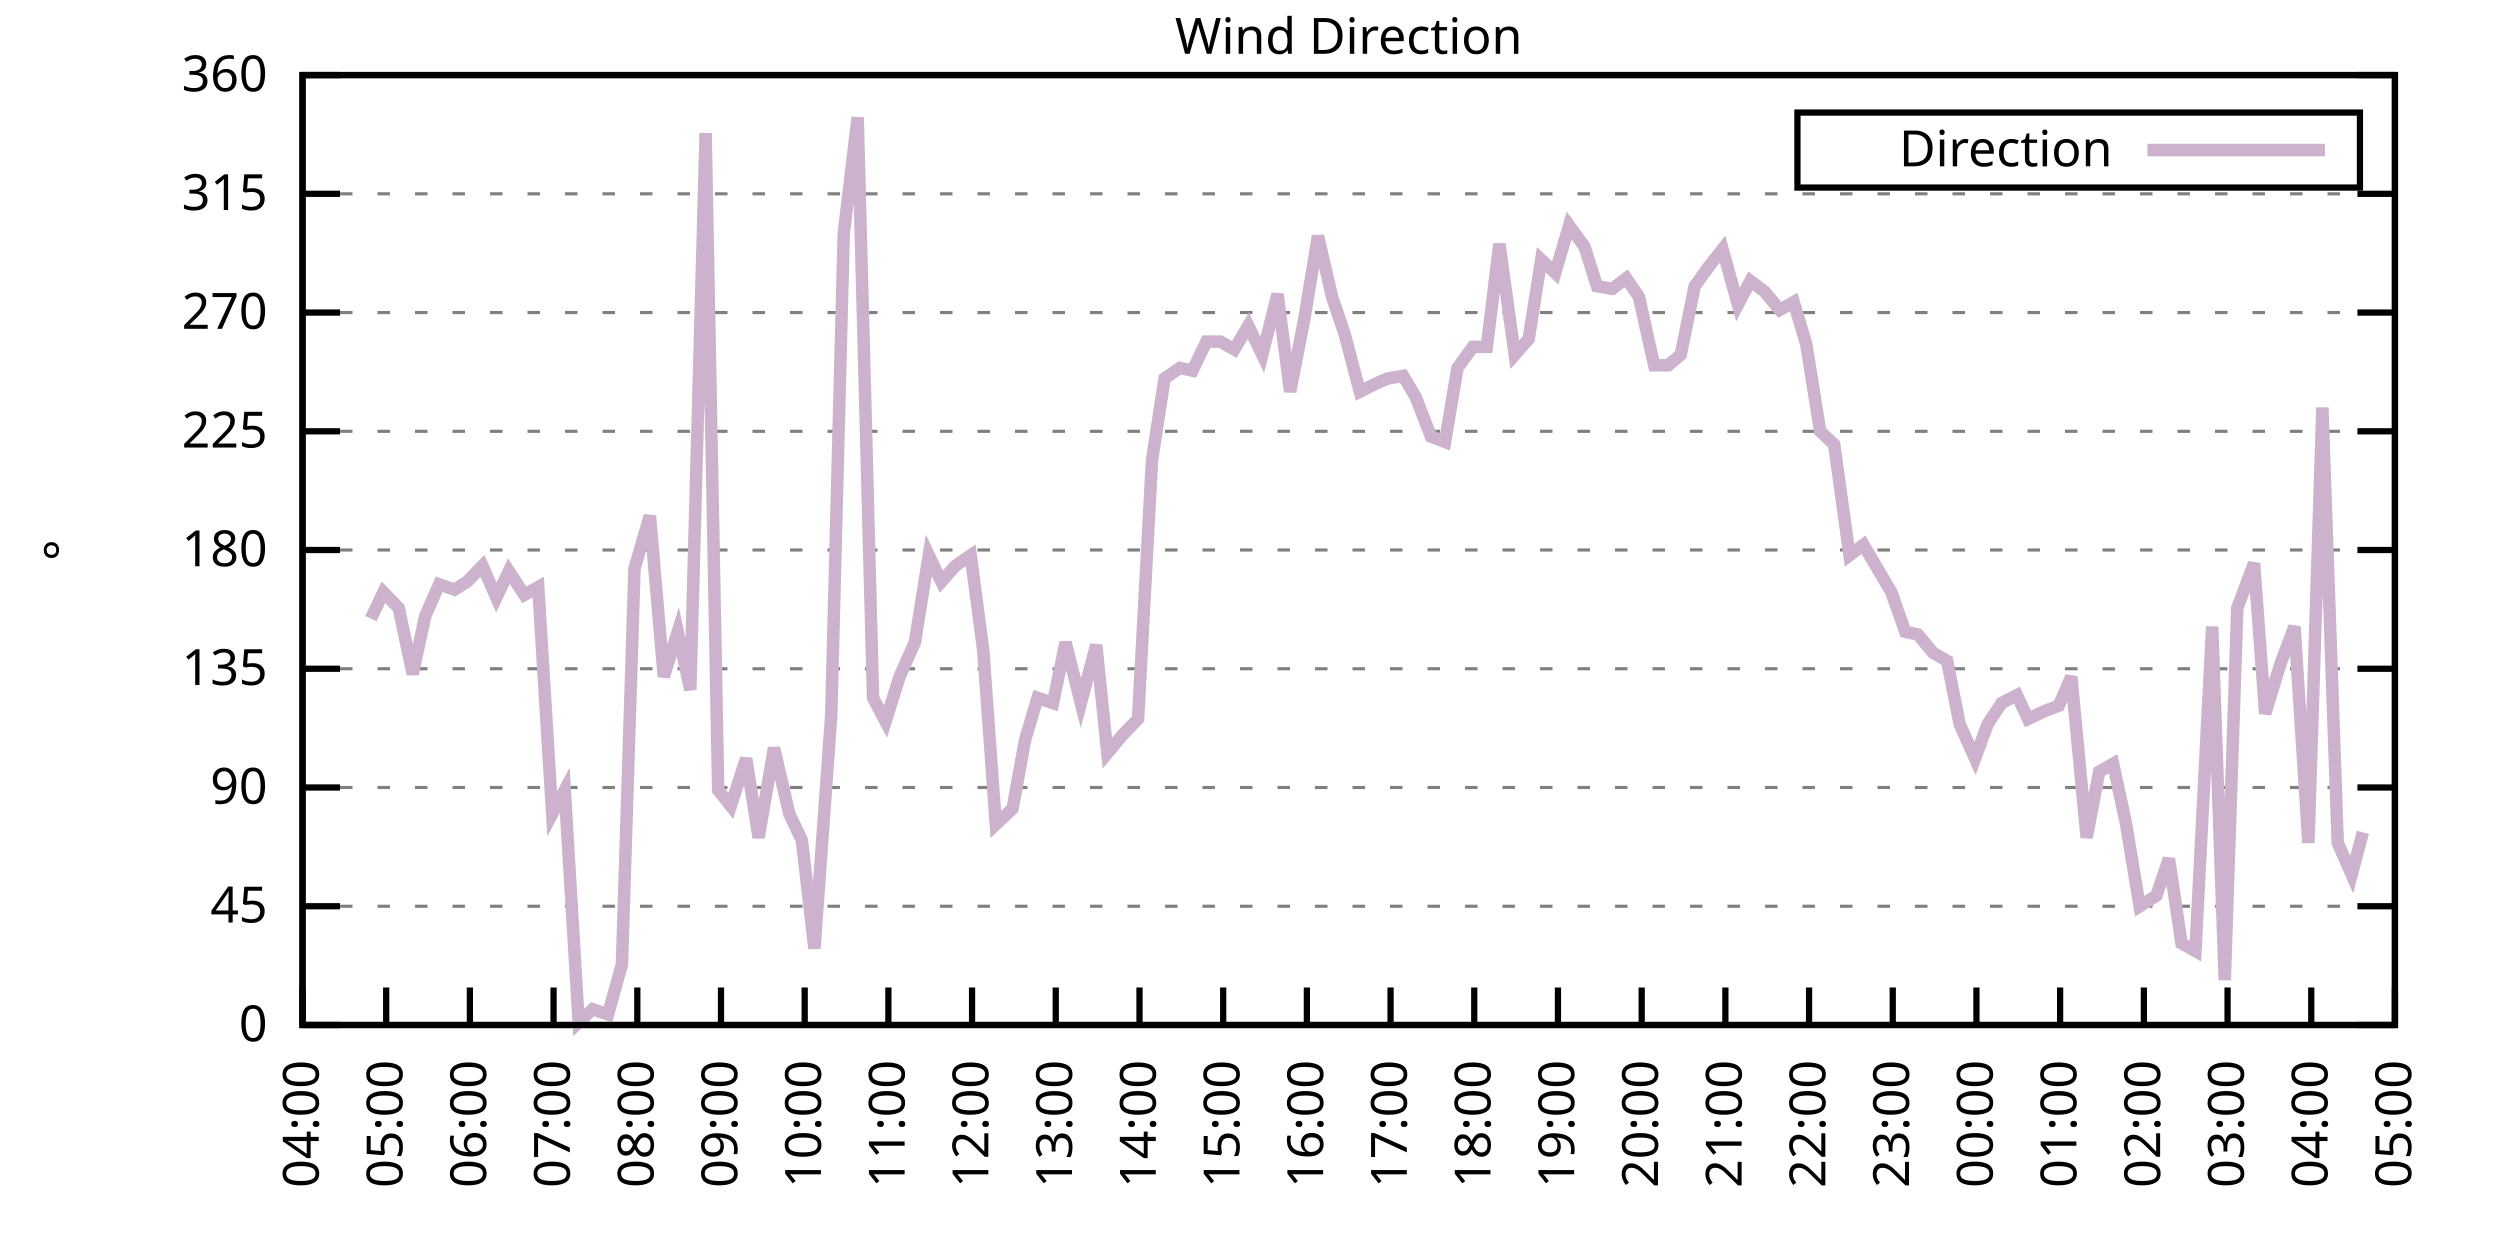
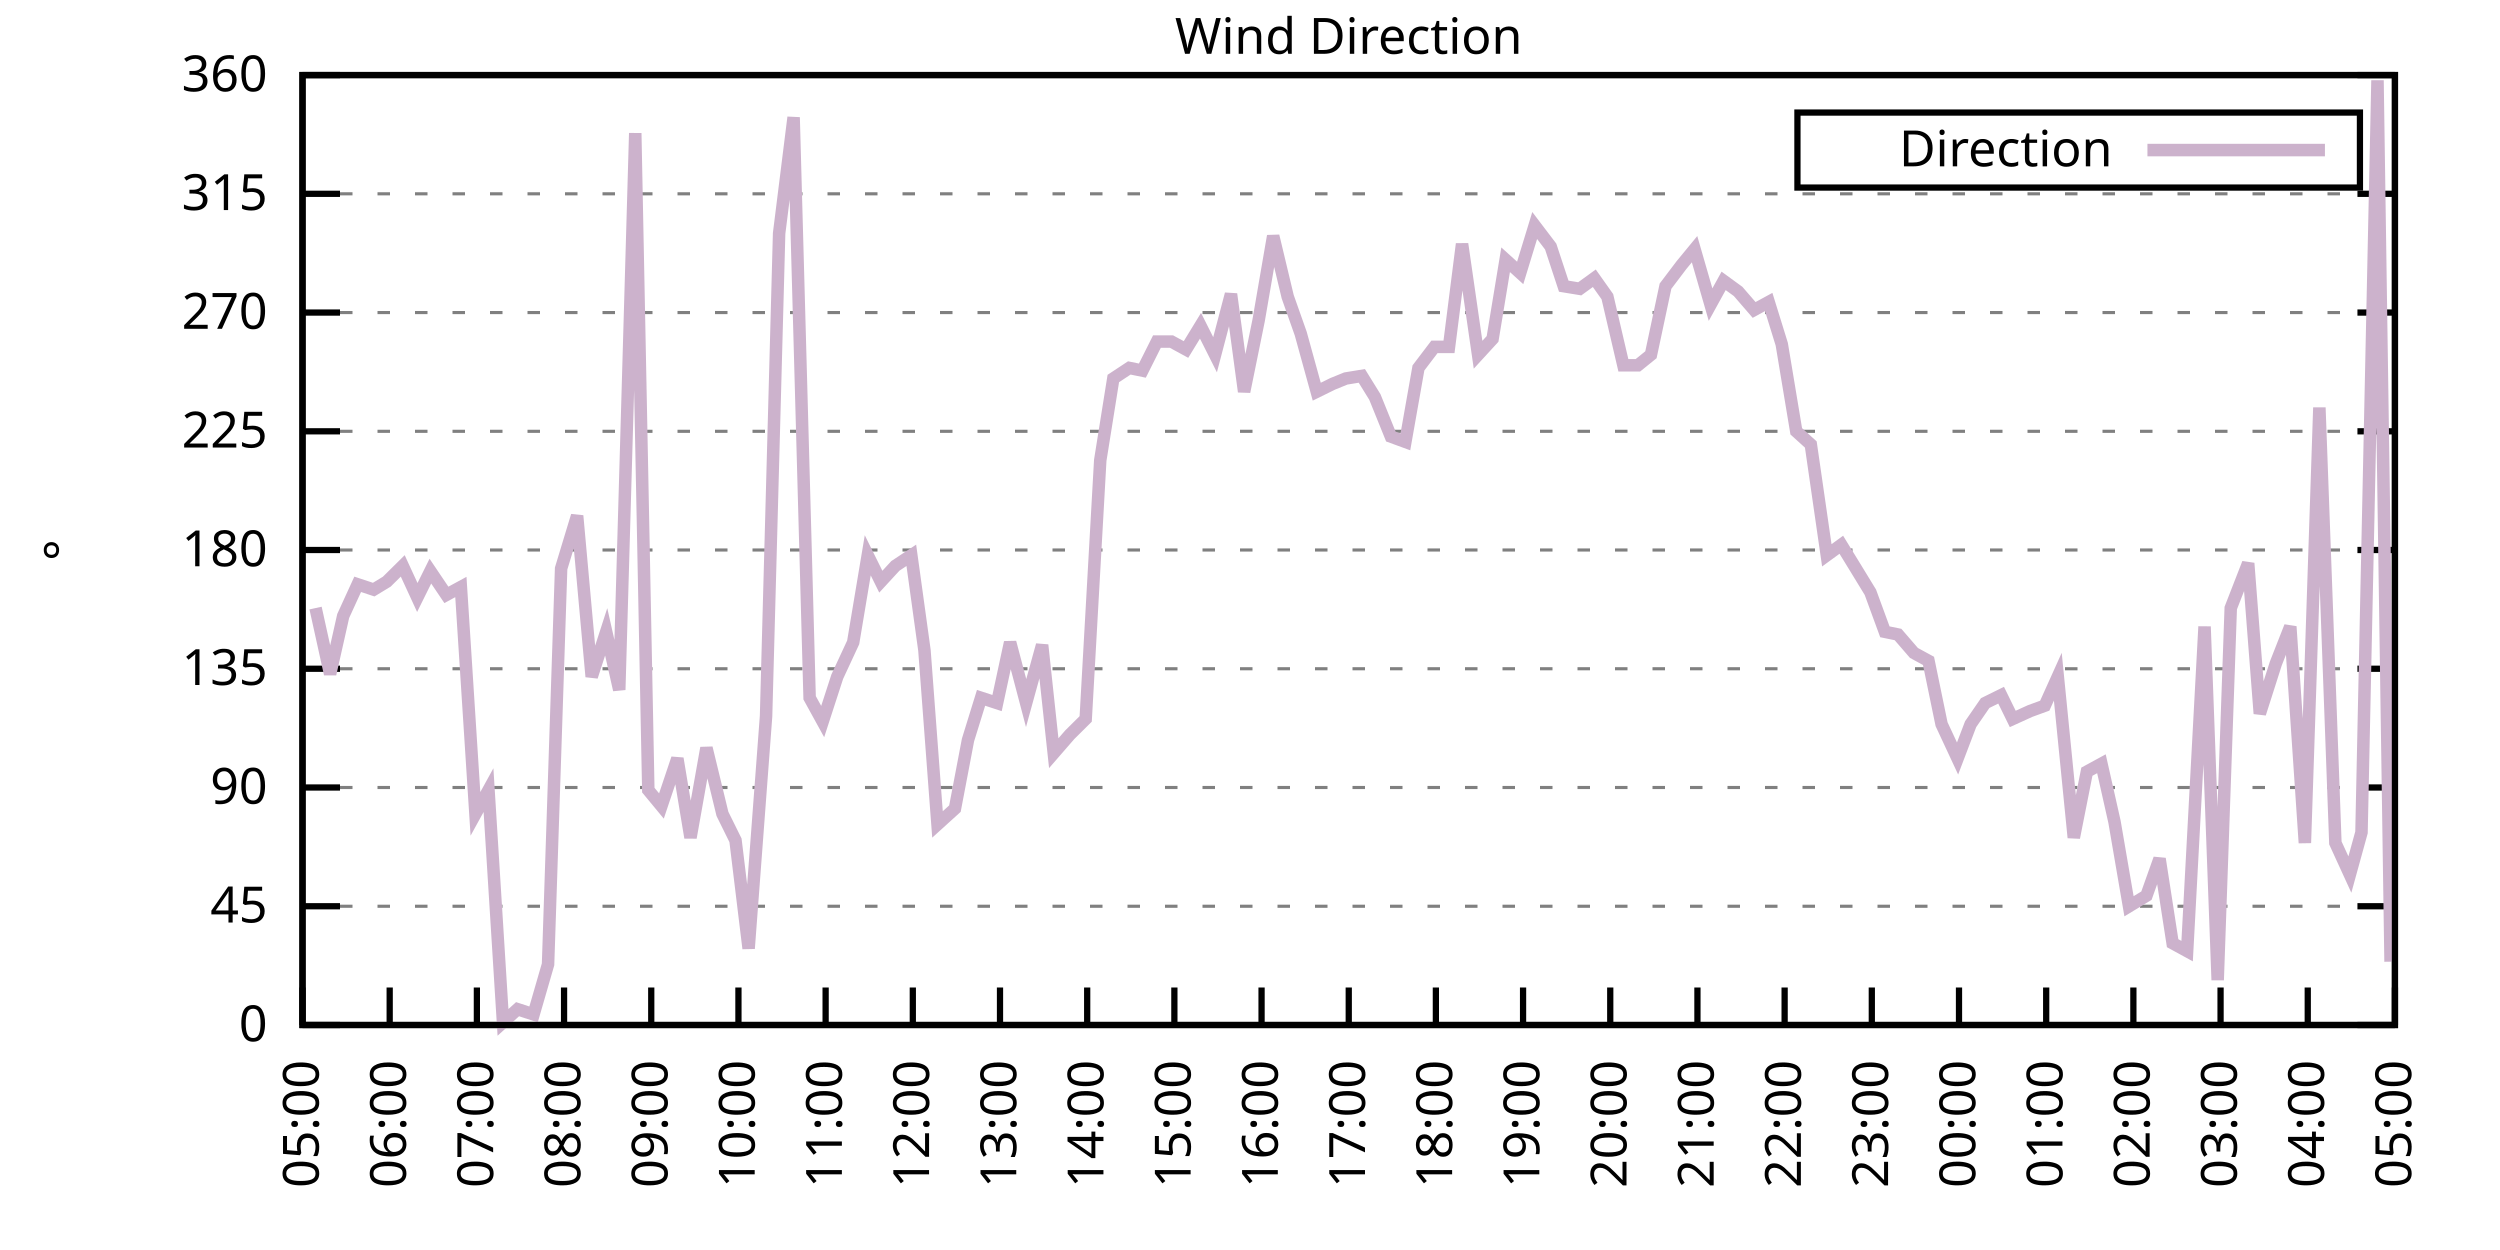
<svg xmlns="http://www.w3.org/2000/svg" xmlns:xlink="http://www.w3.org/1999/xlink" width="400" height="200" viewBox="0 0 400 200">
  <g id="gnuplot_canvas">
    <rect x="0" y="0" width="400" height="200" fill="none" />
    <defs>
      <circle id="gpDot" r="0.5" stroke-width="0.5" stroke="currentColor" />
      <path id="gpPt0" stroke-width="0.333" stroke="currentColor" d="M-1,0 h2 M0,-1 v2" />
      <path id="gpPt1" stroke-width="0.333" stroke="currentColor" d="M-1,-1 L1,1 M1,-1 L-1,1" />
      <path id="gpPt2" stroke-width="0.333" stroke="currentColor" d="M-1,0 L1,0 M0,-1 L0,1 M-1,-1 L1,1 M-1,1 L1,-1" />
      <rect id="gpPt3" stroke-width="0.333" stroke="currentColor" x="-1" y="-1" width="2" height="2" />
      <rect id="gpPt4" stroke-width="0.333" stroke="currentColor" fill="currentColor" x="-1" y="-1" width="2" height="2" />
      <circle id="gpPt5" stroke-width="0.333" stroke="currentColor" cx="0" cy="0" r="1" />
      <use xlink:href="#gpPt5" id="gpPt6" fill="currentColor" stroke="none" />
      <path id="gpPt7" stroke-width="0.333" stroke="currentColor" d="M0,-1.33 L-1.33,0.67 L1.33,0.67 z" />
      <use xlink:href="#gpPt7" id="gpPt8" fill="currentColor" stroke="none" />
      <use xlink:href="#gpPt7" id="gpPt9" stroke="currentColor" transform="rotate(180)" />
      <use xlink:href="#gpPt9" id="gpPt10" fill="currentColor" stroke="none" />
      <use xlink:href="#gpPt3" id="gpPt11" stroke="currentColor" transform="rotate(45)" />
      <use xlink:href="#gpPt11" id="gpPt12" fill="currentColor" stroke="none" />
      <path id="gpPt13" stroke-width="0.333" stroke="currentColor" d="M0,1.330 L1.265,0.411 L0.782,-1.067 L-0.782,-1.076 L-1.265,0.411 z" />
      <use xlink:href="#gpPt13" id="gpPt14" fill="currentColor" stroke="none" />
      <filter id="textbox" filterUnits="objectBoundingBox" x="0" y="0" height="1" width="1">
        <feFlood flood-color="white" flood-opacity="1" result="bgnd" />
        <feComposite in="SourceGraphic" in2="bgnd" operator="atop" />
      </filter>
      <filter id="greybox" filterUnits="objectBoundingBox" x="0" y="0" height="1" width="1">
        <feFlood flood-color="lightgrey" flood-opacity="1" result="grey" />
        <feComposite in="SourceGraphic" in2="grey" operator="atop" />
      </filter>
    </defs>
    <g fill="none" color="white" stroke="currentColor" stroke-width="1.00" stroke-linecap="butt" stroke-linejoin="miter">
</g>
    <g fill="none" color="black" stroke="currentColor" stroke-width="1.00" stroke-linecap="butt" stroke-linejoin="miter">
      <g stroke="none" shape-rendering="crispEdges">
        <polygon fill="rgb(255, 255, 255)" points="48.40,164.00 383.18,164.00 383.18,12.02 48.40,12.02 " />
      </g>
    </g>
    <g fill="none" color="black" stroke="currentColor" stroke-width="1.00" stroke-linecap="butt" stroke-linejoin="miter">
</g>
    <g fill="none" color="black" stroke="black" stroke-width="0.50" stroke-linecap="butt" stroke-linejoin="miter">
</g>
    <g fill="none" color="gray" stroke="currentColor" stroke-width="0.50" stroke-linecap="butt" stroke-linejoin="miter">
      <path stroke="gray" stroke-dasharray="2,4" class="gridline" d="M48.40,164.00 L383.19,164.00  " />
    </g>
    <g fill="none" color="gray" stroke="gray" stroke-width="1.00" stroke-linecap="butt" stroke-linejoin="miter">
</g>
    <g fill="none" color="black" stroke="currentColor" stroke-width="1.00" stroke-linecap="butt" stroke-linejoin="miter">
      <path stroke="black" d="M48.40,164.00 L54.40,164.00 M383.19,164.00 L377.19,164.00  " />
      <g transform="translate(42.80,166.60)" stroke="none" fill="black" font-family="Sans" font-size="8.00" text-anchor="end">
        <text>
          <tspan font-family="Sans"> 0</tspan>
        </text>
      </g>
    </g>
    <g fill="none" color="black" stroke="currentColor" stroke-width="1.00" stroke-linecap="butt" stroke-linejoin="miter">
</g>
    <g fill="none" color="black" stroke="black" stroke-width="0.50" stroke-linecap="butt" stroke-linejoin="miter">
</g>
    <g fill="none" color="gray" stroke="currentColor" stroke-width="0.50" stroke-linecap="butt" stroke-linejoin="miter">
      <path stroke="gray" stroke-dasharray="2,4" class="gridline" d="M48.40,145.00 L383.19,145.00  " />
    </g>
    <g fill="none" color="gray" stroke="gray" stroke-width="1.00" stroke-linecap="butt" stroke-linejoin="miter">
</g>
    <g fill="none" color="black" stroke="currentColor" stroke-width="1.00" stroke-linecap="butt" stroke-linejoin="miter">
      <path stroke="black" d="M48.40,145.00 L54.40,145.00 M383.19,145.00 L377.19,145.00  " />
      <g transform="translate(42.80,147.60)" stroke="none" fill="black" font-family="Sans" font-size="8.00" text-anchor="end">
        <text>
          <tspan font-family="Sans"> 45</tspan>
        </text>
      </g>
    </g>
    <g fill="none" color="black" stroke="currentColor" stroke-width="1.00" stroke-linecap="butt" stroke-linejoin="miter">
</g>
    <g fill="none" color="black" stroke="black" stroke-width="0.50" stroke-linecap="butt" stroke-linejoin="miter">
</g>
    <g fill="none" color="gray" stroke="currentColor" stroke-width="0.50" stroke-linecap="butt" stroke-linejoin="miter">
      <path stroke="gray" stroke-dasharray="2,4" class="gridline" d="M48.40,126.00 L383.19,126.00  " />
    </g>
    <g fill="none" color="gray" stroke="gray" stroke-width="1.00" stroke-linecap="butt" stroke-linejoin="miter">
</g>
    <g fill="none" color="black" stroke="currentColor" stroke-width="1.00" stroke-linecap="butt" stroke-linejoin="miter">
      <path stroke="black" d="M48.40,126.00 L54.40,126.00 M383.19,126.00 L377.19,126.00  " />
      <g transform="translate(42.80,128.60)" stroke="none" fill="black" font-family="Sans" font-size="8.00" text-anchor="end">
        <text>
          <tspan font-family="Sans"> 90</tspan>
        </text>
      </g>
    </g>
    <g fill="none" color="black" stroke="currentColor" stroke-width="1.00" stroke-linecap="butt" stroke-linejoin="miter">
</g>
    <g fill="none" color="black" stroke="black" stroke-width="0.50" stroke-linecap="butt" stroke-linejoin="miter">
</g>
    <g fill="none" color="gray" stroke="currentColor" stroke-width="0.50" stroke-linecap="butt" stroke-linejoin="miter">
      <path stroke="gray" stroke-dasharray="2,4" class="gridline" d="M48.40,107.00 L383.19,107.00  " />
    </g>
    <g fill="none" color="gray" stroke="gray" stroke-width="1.00" stroke-linecap="butt" stroke-linejoin="miter">
</g>
    <g fill="none" color="black" stroke="currentColor" stroke-width="1.00" stroke-linecap="butt" stroke-linejoin="miter">
      <path stroke="black" d="M48.40,107.00 L54.40,107.00 M383.19,107.00 L377.19,107.00  " />
      <g transform="translate(42.80,109.60)" stroke="none" fill="black" font-family="Sans" font-size="8.00" text-anchor="end">
        <text>
          <tspan font-family="Sans"> 135</tspan>
        </text>
      </g>
    </g>
    <g fill="none" color="black" stroke="currentColor" stroke-width="1.00" stroke-linecap="butt" stroke-linejoin="miter">
</g>
    <g fill="none" color="black" stroke="black" stroke-width="0.50" stroke-linecap="butt" stroke-linejoin="miter">
</g>
    <g fill="none" color="gray" stroke="currentColor" stroke-width="0.50" stroke-linecap="butt" stroke-linejoin="miter">
      <path stroke="gray" stroke-dasharray="2,4" class="gridline" d="M48.40,88.00 L383.19,88.00  " />
    </g>
    <g fill="none" color="gray" stroke="gray" stroke-width="1.00" stroke-linecap="butt" stroke-linejoin="miter">
</g>
    <g fill="none" color="black" stroke="currentColor" stroke-width="1.00" stroke-linecap="butt" stroke-linejoin="miter">
      <path stroke="black" d="M48.40,88.00 L54.40,88.00 M383.19,88.00 L377.19,88.00  " />
      <g transform="translate(42.80,90.60)" stroke="none" fill="black" font-family="Sans" font-size="8.00" text-anchor="end">
        <text>
          <tspan font-family="Sans"> 180</tspan>
        </text>
      </g>
    </g>
    <g fill="none" color="black" stroke="currentColor" stroke-width="1.00" stroke-linecap="butt" stroke-linejoin="miter">
</g>
    <g fill="none" color="black" stroke="black" stroke-width="0.50" stroke-linecap="butt" stroke-linejoin="miter">
</g>
    <g fill="none" color="gray" stroke="currentColor" stroke-width="0.50" stroke-linecap="butt" stroke-linejoin="miter">
      <path stroke="gray" stroke-dasharray="2,4" class="gridline" d="M48.40,69.01 L383.19,69.01  " />
    </g>
    <g fill="none" color="gray" stroke="gray" stroke-width="1.00" stroke-linecap="butt" stroke-linejoin="miter">
</g>
    <g fill="none" color="black" stroke="currentColor" stroke-width="1.00" stroke-linecap="butt" stroke-linejoin="miter">
      <path stroke="black" d="M48.40,69.01 L54.40,69.01 M383.19,69.01 L377.19,69.01  " />
      <g transform="translate(42.80,71.61)" stroke="none" fill="black" font-family="Sans" font-size="8.00" text-anchor="end">
        <text>
          <tspan font-family="Sans"> 225</tspan>
        </text>
      </g>
    </g>
    <g fill="none" color="black" stroke="currentColor" stroke-width="1.00" stroke-linecap="butt" stroke-linejoin="miter">
</g>
    <g fill="none" color="black" stroke="black" stroke-width="0.50" stroke-linecap="butt" stroke-linejoin="miter">
</g>
    <g fill="none" color="gray" stroke="currentColor" stroke-width="0.50" stroke-linecap="butt" stroke-linejoin="miter">
      <path stroke="gray" stroke-dasharray="2,4" class="gridline" d="M48.40,50.01 L383.19,50.01  " />
    </g>
    <g fill="none" color="gray" stroke="gray" stroke-width="1.00" stroke-linecap="butt" stroke-linejoin="miter">
</g>
    <g fill="none" color="black" stroke="currentColor" stroke-width="1.00" stroke-linecap="butt" stroke-linejoin="miter">
      <path stroke="black" d="M48.40,50.01 L54.40,50.01 M383.19,50.01 L377.19,50.01  " />
      <g transform="translate(42.80,52.61)" stroke="none" fill="black" font-family="Sans" font-size="8.00" text-anchor="end">
        <text>
          <tspan font-family="Sans"> 270</tspan>
        </text>
      </g>
    </g>
    <g fill="none" color="black" stroke="currentColor" stroke-width="1.00" stroke-linecap="butt" stroke-linejoin="miter">
</g>
    <g fill="none" color="black" stroke="black" stroke-width="0.50" stroke-linecap="butt" stroke-linejoin="miter">
</g>
    <g fill="none" color="gray" stroke="currentColor" stroke-width="0.50" stroke-linecap="butt" stroke-linejoin="miter">
      <path stroke="gray" stroke-dasharray="2,4" class="gridline" d="M48.40,31.01 L383.19,31.01  " />
    </g>
    <g fill="none" color="gray" stroke="gray" stroke-width="1.00" stroke-linecap="butt" stroke-linejoin="miter">
</g>
    <g fill="none" color="black" stroke="currentColor" stroke-width="1.00" stroke-linecap="butt" stroke-linejoin="miter">
      <path stroke="black" d="M48.40,31.01 L54.40,31.01 M383.19,31.01 L377.19,31.01  " />
      <g transform="translate(42.80,33.61)" stroke="none" fill="black" font-family="Sans" font-size="8.00" text-anchor="end">
        <text>
          <tspan font-family="Sans"> 315</tspan>
        </text>
      </g>
    </g>
    <g fill="none" color="black" stroke="currentColor" stroke-width="1.00" stroke-linecap="butt" stroke-linejoin="miter">
</g>
    <g fill="none" color="black" stroke="black" stroke-width="0.50" stroke-linecap="butt" stroke-linejoin="miter">
</g>
    <g fill="none" color="gray" stroke="currentColor" stroke-width="0.50" stroke-linecap="butt" stroke-linejoin="miter">
      <path stroke="gray" stroke-dasharray="2,4" class="gridline" d="M48.40,12.01 L383.19,12.01  " />
    </g>
    <g fill="none" color="gray" stroke="gray" stroke-width="1.00" stroke-linecap="butt" stroke-linejoin="miter">
</g>
    <g fill="none" color="black" stroke="currentColor" stroke-width="1.00" stroke-linecap="butt" stroke-linejoin="miter">
      <path stroke="black" d="M48.40,12.01 L54.40,12.01 M383.19,12.01 L377.19,12.01  " />
      <g transform="translate(42.80,14.61)" stroke="none" fill="black" font-family="Sans" font-size="8.00" text-anchor="end">
        <text>
          <tspan font-family="Sans"> 360</tspan>
        </text>
      </g>
    </g>
    <g fill="none" color="black" stroke="currentColor" stroke-width="1.00" stroke-linecap="butt" stroke-linejoin="miter">
      <path stroke="black" d="M48.40,164.00 L48.40,158.00  " />
      <g transform="translate(51.00,169.60) rotate(270.00)" stroke="none" fill="black" font-family="Sans" font-size="8.00" text-anchor="end">
        <text>
-           <tspan font-family="Sans">04:00</tspan>
-         </text>
-       </g>
-     </g>
-     <g fill="none" color="black" stroke="currentColor" stroke-width="1.00" stroke-linecap="butt" stroke-linejoin="miter">
-       <path stroke="black" d="M61.79,164.00 L61.79,158.00  " />
-       <g transform="translate(64.39,169.60) rotate(270.00)" stroke="none" fill="black" font-family="Sans" font-size="8.00" text-anchor="end">
-         <text>
          <tspan font-family="Sans">05:00</tspan>
        </text>
      </g>
    </g>
    <g fill="none" color="black" stroke="currentColor" stroke-width="1.00" stroke-linecap="butt" stroke-linejoin="miter">
-       <path stroke="black" d="M75.18,164.00 L75.18,158.00  " />
-       <g transform="translate(77.78,169.60) rotate(270.00)" stroke="none" fill="black" font-family="Sans" font-size="8.00" text-anchor="end">
+       <path stroke="black" d="M62.35,164.00 L62.35,158.00  " />
+       <g transform="translate(64.95,169.60) rotate(270.00)" stroke="none" fill="black" font-family="Sans" font-size="8.00" text-anchor="end">
        <text>
          <tspan font-family="Sans">06:00</tspan>
        </text>
      </g>
    </g>
    <g fill="none" color="black" stroke="currentColor" stroke-width="1.00" stroke-linecap="butt" stroke-linejoin="miter">
-       <path stroke="black" d="M88.57,164.00 L88.57,158.00  " />
-       <g transform="translate(91.17,169.60) rotate(270.00)" stroke="none" fill="black" font-family="Sans" font-size="8.00" text-anchor="end">
+       <path stroke="black" d="M76.30,164.00 L76.30,158.00  " />
+       <g transform="translate(78.90,169.60) rotate(270.00)" stroke="none" fill="black" font-family="Sans" font-size="8.00" text-anchor="end">
        <text>
          <tspan font-family="Sans">07:00</tspan>
        </text>
      </g>
    </g>
    <g fill="none" color="black" stroke="currentColor" stroke-width="1.00" stroke-linecap="butt" stroke-linejoin="miter">
-       <path stroke="black" d="M101.97,164.00 L101.97,158.00  " />
-       <g transform="translate(104.57,169.60) rotate(270.00)" stroke="none" fill="black" font-family="Sans" font-size="8.00" text-anchor="end">
+       <path stroke="black" d="M90.25,164.00 L90.25,158.00  " />
+       <g transform="translate(92.85,169.60) rotate(270.00)" stroke="none" fill="black" font-family="Sans" font-size="8.00" text-anchor="end">
        <text>
          <tspan font-family="Sans">08:00</tspan>
        </text>
      </g>
    </g>
    <g fill="none" color="black" stroke="currentColor" stroke-width="1.00" stroke-linecap="butt" stroke-linejoin="miter">
-       <path stroke="black" d="M115.36,164.00 L115.36,158.00  " />
-       <g transform="translate(117.96,169.60) rotate(270.00)" stroke="none" fill="black" font-family="Sans" font-size="8.00" text-anchor="end">
+       <path stroke="black" d="M104.20,164.00 L104.20,158.00  " />
+       <g transform="translate(106.80,169.60) rotate(270.00)" stroke="none" fill="black" font-family="Sans" font-size="8.00" text-anchor="end">
        <text>
          <tspan font-family="Sans">09:00</tspan>
        </text>
      </g>
    </g>
    <g fill="none" color="black" stroke="currentColor" stroke-width="1.00" stroke-linecap="butt" stroke-linejoin="miter">
-       <path stroke="black" d="M128.75,164.00 L128.75,158.00  " />
-       <g transform="translate(131.35,169.60) rotate(270.00)" stroke="none" fill="black" font-family="Sans" font-size="8.00" text-anchor="end">
+       <path stroke="black" d="M118.15,164.00 L118.15,158.00  " />
+       <g transform="translate(120.75,169.60) rotate(270.00)" stroke="none" fill="black" font-family="Sans" font-size="8.00" text-anchor="end">
        <text>
          <tspan font-family="Sans">10:00</tspan>
        </text>
      </g>
    </g>
    <g fill="none" color="black" stroke="currentColor" stroke-width="1.00" stroke-linecap="butt" stroke-linejoin="miter">
-       <path stroke="black" d="M142.14,164.00 L142.14,158.00  " />
-       <g transform="translate(144.74,169.60) rotate(270.00)" stroke="none" fill="black" font-family="Sans" font-size="8.00" text-anchor="end">
+       <path stroke="black" d="M132.10,164.00 L132.10,158.00  " />
+       <g transform="translate(134.70,169.60) rotate(270.00)" stroke="none" fill="black" font-family="Sans" font-size="8.00" text-anchor="end">
        <text>
          <tspan font-family="Sans">11:00</tspan>
        </text>
      </g>
    </g>
    <g fill="none" color="black" stroke="currentColor" stroke-width="1.00" stroke-linecap="butt" stroke-linejoin="miter">
-       <path stroke="black" d="M155.53,164.00 L155.53,158.00  " />
-       <g transform="translate(158.13,169.60) rotate(270.00)" stroke="none" fill="black" font-family="Sans" font-size="8.00" text-anchor="end">
+       <path stroke="black" d="M146.05,164.00 L146.05,158.00  " />
+       <g transform="translate(148.65,169.60) rotate(270.00)" stroke="none" fill="black" font-family="Sans" font-size="8.00" text-anchor="end">
        <text>
          <tspan font-family="Sans">12:00</tspan>
        </text>
      </g>
    </g>
    <g fill="none" color="black" stroke="currentColor" stroke-width="1.00" stroke-linecap="butt" stroke-linejoin="miter">
-       <path stroke="black" d="M168.92,164.00 L168.92,158.00  " />
-       <g transform="translate(171.52,169.60) rotate(270.00)" stroke="none" fill="black" font-family="Sans" font-size="8.00" text-anchor="end">
+       <path stroke="black" d="M160.00,164.00 L160.00,158.00  " />
+       <g transform="translate(162.60,169.60) rotate(270.00)" stroke="none" fill="black" font-family="Sans" font-size="8.00" text-anchor="end">
        <text>
          <tspan font-family="Sans">13:00</tspan>
        </text>
      </g>
    </g>
    <g fill="none" color="black" stroke="currentColor" stroke-width="1.00" stroke-linecap="butt" stroke-linejoin="miter">
-       <path stroke="black" d="M182.32,164.00 L182.32,158.00  " />
-       <g transform="translate(184.92,169.60) rotate(270.00)" stroke="none" fill="black" font-family="Sans" font-size="8.00" text-anchor="end">
+       <path stroke="black" d="M173.95,164.00 L173.95,158.00  " />
+       <g transform="translate(176.55,169.60) rotate(270.00)" stroke="none" fill="black" font-family="Sans" font-size="8.00" text-anchor="end">
        <text>
          <tspan font-family="Sans">14:00</tspan>
        </text>
      </g>
    </g>
    <g fill="none" color="black" stroke="currentColor" stroke-width="1.00" stroke-linecap="butt" stroke-linejoin="miter">
-       <path stroke="black" d="M195.71,164.00 L195.71,158.00  " />
-       <g transform="translate(198.31,169.60) rotate(270.00)" stroke="none" fill="black" font-family="Sans" font-size="8.00" text-anchor="end">
+       <path stroke="black" d="M187.90,164.00 L187.90,158.00  " />
+       <g transform="translate(190.50,169.60) rotate(270.00)" stroke="none" fill="black" font-family="Sans" font-size="8.00" text-anchor="end">
        <text>
          <tspan font-family="Sans">15:00</tspan>
        </text>
      </g>
    </g>
    <g fill="none" color="black" stroke="currentColor" stroke-width="1.00" stroke-linecap="butt" stroke-linejoin="miter">
-       <path stroke="black" d="M209.10,164.00 L209.10,158.00  " />
-       <g transform="translate(211.70,169.60) rotate(270.00)" stroke="none" fill="black" font-family="Sans" font-size="8.00" text-anchor="end">
+       <path stroke="black" d="M201.85,164.00 L201.85,158.00  " />
+       <g transform="translate(204.45,169.60) rotate(270.00)" stroke="none" fill="black" font-family="Sans" font-size="8.00" text-anchor="end">
        <text>
          <tspan font-family="Sans">16:00</tspan>
        </text>
      </g>
    </g>
    <g fill="none" color="black" stroke="currentColor" stroke-width="1.00" stroke-linecap="butt" stroke-linejoin="miter">
-       <path stroke="black" d="M222.49,164.00 L222.49,158.00  " />
-       <g transform="translate(225.09,169.60) rotate(270.00)" stroke="none" fill="black" font-family="Sans" font-size="8.00" text-anchor="end">
+       <path stroke="black" d="M215.80,164.00 L215.80,158.00  " />
+       <g transform="translate(218.40,169.60) rotate(270.00)" stroke="none" fill="black" font-family="Sans" font-size="8.00" text-anchor="end">
        <text>
          <tspan font-family="Sans">17:00</tspan>
        </text>
      </g>
    </g>
    <g fill="none" color="black" stroke="currentColor" stroke-width="1.00" stroke-linecap="butt" stroke-linejoin="miter">
-       <path stroke="black" d="M235.88,164.00 L235.88,158.00  " />
-       <g transform="translate(238.48,169.60) rotate(270.00)" stroke="none" fill="black" font-family="Sans" font-size="8.00" text-anchor="end">
+       <path stroke="black" d="M229.74,164.00 L229.74,158.00  " />
+       <g transform="translate(232.34,169.60) rotate(270.00)" stroke="none" fill="black" font-family="Sans" font-size="8.00" text-anchor="end">
        <text>
          <tspan font-family="Sans">18:00</tspan>
        </text>
      </g>
    </g>
    <g fill="none" color="black" stroke="currentColor" stroke-width="1.00" stroke-linecap="butt" stroke-linejoin="miter">
-       <path stroke="black" d="M249.27,164.00 L249.27,158.00  " />
-       <g transform="translate(251.87,169.60) rotate(270.00)" stroke="none" fill="black" font-family="Sans" font-size="8.00" text-anchor="end">
+       <path stroke="black" d="M243.69,164.00 L243.69,158.00  " />
+       <g transform="translate(246.29,169.60) rotate(270.00)" stroke="none" fill="black" font-family="Sans" font-size="8.00" text-anchor="end">
        <text>
          <tspan font-family="Sans">19:00</tspan>
        </text>
      </g>
    </g>
    <g fill="none" color="black" stroke="currentColor" stroke-width="1.00" stroke-linecap="butt" stroke-linejoin="miter">
-       <path stroke="black" d="M262.67,164.00 L262.67,158.00  " />
-       <g transform="translate(265.27,169.60) rotate(270.00)" stroke="none" fill="black" font-family="Sans" font-size="8.00" text-anchor="end">
+       <path stroke="black" d="M257.64,164.00 L257.64,158.00  " />
+       <g transform="translate(260.24,169.60) rotate(270.00)" stroke="none" fill="black" font-family="Sans" font-size="8.00" text-anchor="end">
        <text>
          <tspan font-family="Sans">20:00</tspan>
        </text>
      </g>
    </g>
    <g fill="none" color="black" stroke="currentColor" stroke-width="1.00" stroke-linecap="butt" stroke-linejoin="miter">
-       <path stroke="black" d="M276.06,164.00 L276.06,158.00  " />
-       <g transform="translate(278.66,169.60) rotate(270.00)" stroke="none" fill="black" font-family="Sans" font-size="8.00" text-anchor="end">
+       <path stroke="black" d="M271.59,164.00 L271.59,158.00  " />
+       <g transform="translate(274.19,169.60) rotate(270.00)" stroke="none" fill="black" font-family="Sans" font-size="8.00" text-anchor="end">
        <text>
          <tspan font-family="Sans">21:00</tspan>
        </text>
      </g>
    </g>
    <g fill="none" color="black" stroke="currentColor" stroke-width="1.00" stroke-linecap="butt" stroke-linejoin="miter">
-       <path stroke="black" d="M289.45,164.00 L289.45,158.00  " />
-       <g transform="translate(292.05,169.60) rotate(270.00)" stroke="none" fill="black" font-family="Sans" font-size="8.00" text-anchor="end">
+       <path stroke="black" d="M285.54,164.00 L285.54,158.00  " />
+       <g transform="translate(288.14,169.60) rotate(270.00)" stroke="none" fill="black" font-family="Sans" font-size="8.00" text-anchor="end">
        <text>
          <tspan font-family="Sans">22:00</tspan>
        </text>
      </g>
    </g>
    <g fill="none" color="black" stroke="currentColor" stroke-width="1.00" stroke-linecap="butt" stroke-linejoin="miter">
-       <path stroke="black" d="M302.84,164.00 L302.84,158.00  " />
-       <g transform="translate(305.44,169.60) rotate(270.00)" stroke="none" fill="black" font-family="Sans" font-size="8.00" text-anchor="end">
+       <path stroke="black" d="M299.49,164.00 L299.49,158.00  " />
+       <g transform="translate(302.09,169.60) rotate(270.00)" stroke="none" fill="black" font-family="Sans" font-size="8.00" text-anchor="end">
        <text>
          <tspan font-family="Sans">23:00</tspan>
        </text>
      </g>
    </g>
    <g fill="none" color="black" stroke="currentColor" stroke-width="1.00" stroke-linecap="butt" stroke-linejoin="miter">
-       <path stroke="black" d="M316.23,164.00 L316.23,158.00  " />
-       <g transform="translate(318.83,169.60) rotate(270.00)" stroke="none" fill="black" font-family="Sans" font-size="8.00" text-anchor="end">
+       <path stroke="black" d="M313.44,164.00 L313.44,158.00  " />
+       <g transform="translate(316.04,169.60) rotate(270.00)" stroke="none" fill="black" font-family="Sans" font-size="8.00" text-anchor="end">
        <text>
          <tspan font-family="Sans">00:00</tspan>
        </text>
      </g>
    </g>
    <g fill="none" color="black" stroke="currentColor" stroke-width="1.00" stroke-linecap="butt" stroke-linejoin="miter">
-       <path stroke="black" d="M329.62,164.00 L329.62,158.00  " />
-       <g transform="translate(332.22,169.60) rotate(270.00)" stroke="none" fill="black" font-family="Sans" font-size="8.00" text-anchor="end">
+       <path stroke="black" d="M327.39,164.00 L327.39,158.00  " />
+       <g transform="translate(329.99,169.60) rotate(270.00)" stroke="none" fill="black" font-family="Sans" font-size="8.00" text-anchor="end">
        <text>
          <tspan font-family="Sans">01:00</tspan>
        </text>
      </g>
    </g>
    <g fill="none" color="black" stroke="currentColor" stroke-width="1.00" stroke-linecap="butt" stroke-linejoin="miter">
-       <path stroke="black" d="M343.02,164.00 L343.02,158.00  " />
-       <g transform="translate(345.62,169.60) rotate(270.00)" stroke="none" fill="black" font-family="Sans" font-size="8.00" text-anchor="end">
+       <path stroke="black" d="M341.34,164.00 L341.34,158.00  " />
+       <g transform="translate(343.94,169.60) rotate(270.00)" stroke="none" fill="black" font-family="Sans" font-size="8.00" text-anchor="end">
        <text>
          <tspan font-family="Sans">02:00</tspan>
        </text>
      </g>
    </g>
    <g fill="none" color="black" stroke="currentColor" stroke-width="1.00" stroke-linecap="butt" stroke-linejoin="miter">
-       <path stroke="black" d="M356.41,164.00 L356.41,158.00  " />
-       <g transform="translate(359.01,169.60) rotate(270.00)" stroke="none" fill="black" font-family="Sans" font-size="8.00" text-anchor="end">
+       <path stroke="black" d="M355.29,164.00 L355.29,158.00  " />
+       <g transform="translate(357.89,169.60) rotate(270.00)" stroke="none" fill="black" font-family="Sans" font-size="8.00" text-anchor="end">
        <text>
          <tspan font-family="Sans">03:00</tspan>
        </text>
      </g>
    </g>
    <g fill="none" color="black" stroke="currentColor" stroke-width="1.00" stroke-linecap="butt" stroke-linejoin="miter">
-       <path stroke="black" d="M369.80,164.00 L369.80,158.00  " />
-       <g transform="translate(372.40,169.60) rotate(270.00)" stroke="none" fill="black" font-family="Sans" font-size="8.00" text-anchor="end">
+       <path stroke="black" d="M369.24,164.00 L369.24,158.00  " />
+       <g transform="translate(371.84,169.60) rotate(270.00)" stroke="none" fill="black" font-family="Sans" font-size="8.00" text-anchor="end">
        <text>
          <tspan font-family="Sans">04:00</tspan>
        </text>
      </g>
    </g>
    <g fill="none" color="black" stroke="currentColor" stroke-width="1.00" stroke-linecap="butt" stroke-linejoin="miter">
      <path stroke="black" d="M383.19,164.00 L383.19,158.00  " />
      <g transform="translate(385.79,169.60) rotate(270.00)" stroke="none" fill="black" font-family="Sans" font-size="8.00" text-anchor="end">
        <text>
          <tspan font-family="Sans">05:00</tspan>
        </text>
      </g>
    </g>
    <g fill="none" color="black" stroke="currentColor" stroke-width="1.00" stroke-linecap="butt" stroke-linejoin="miter">
</g>
    <g fill="none" color="black" stroke="currentColor" stroke-width="1.00" stroke-linecap="butt" stroke-linejoin="miter">
      <path stroke="black" d="M48.40,12.01 L48.40,164.00 L383.19,164.00 L383.19,12.01 L48.40,12.01 Z  " />
    </g>
    <g fill="none" color="black" stroke="currentColor" stroke-width="1.00" stroke-linecap="butt" stroke-linejoin="miter">
</g>
    <g fill="none" color="black" stroke="currentColor" stroke-width="1.00" stroke-linecap="butt" stroke-linejoin="miter">
      <path stroke="black" d="M287.59,30.01 L287.59,18.01 L377.59,18.01 L377.59,30.01 L287.59,30.01 Z  " />
    </g>
    <g id="Wind_direction_plot_1">
      <g fill="none" color="white" stroke="black" stroke-width="2.00" stroke-linecap="butt" stroke-linejoin="miter">
</g>
      <g fill="none" color="black" stroke="currentColor" stroke-width="2.00" stroke-linecap="butt" stroke-linejoin="miter">
        <g transform="translate(337.99,26.61)" stroke="none" fill="black" font-family="Sans" font-size="8.00" text-anchor="end">
          <text>
            <tspan font-family="Sans">Direction</tspan>
          </text>
        </g>
      </g>
      <g fill="none" color="black" stroke="currentColor" stroke-width="2.00" stroke-linecap="butt" stroke-linejoin="miter">
-         <path stroke="rgb(204, 178, 204)" d="M343.59,24.01 L371.99,24.01 M59.34,98.98 L61.35,94.76 L63.80,97.29 L66.03,107.85 L68.04,98.56 L70.27,93.49   L72.73,94.34 L74.74,93.07 L77.19,90.54 L79.42,95.60 L81.43,91.38 L83.89,95.18 L86.12,93.92 L88.35,130.22   L90.36,126.42 L92.59,163.58 L94.82,161.47 L97.28,162.31 L99.51,154.29 L101.52,90.96 L103.98,82.52 L106.21,108.27   L108.44,101.09 L110.45,110.38 L112.90,21.30 L114.91,126.42 L116.92,128.96 L119.38,121.36 L121.38,134.02 L123.84,119.67   L126.29,130.22 L128.30,134.45 L130.31,151.76 L132.99,114.60 L135.00,37.34 L137.23,18.77 L139.69,111.65 L141.69,115.45   L143.93,108.27 L146.38,102.78 L148.61,88.85 L150.62,93.07 L152.85,90.54 L155.31,88.85 L157.32,104.05 L159.33,131.91   L162.01,129.38 L164.01,118.40 L166.02,111.65 L168.48,112.49 L170.49,102.78 L172.94,112.49 L175.40,103.20 L177.18,120.51   L179.64,117.56 L182.09,115.03 L184.32,73.65 L186.33,60.56 L188.79,58.87 L190.80,59.30 L193.03,54.65 L195.26,54.65   L197.49,55.92 L199.73,52.12 L201.96,56.76 L204.41,47.05 L206.42,62.67 L208.65,51.27 L210.88,37.76 L213.12,47.47   L215.13,53.39 L217.58,62.67 L220.04,61.41 L222.04,60.56 L224.50,60.14 L226.51,63.52 L228.96,69.85 L231.20,70.70   L233.20,58.87 L235.66,55.50 L237.89,55.50 L239.90,39.03 L242.36,56.76 L244.59,54.23 L246.60,41.56 L248.83,43.67   L251.06,36.08 L253.51,39.45 L255.52,45.79 L257.98,46.21 L260.21,44.52 L262.22,47.47 L264.67,58.45 L266.91,58.45   L268.92,56.76 L271.15,45.79 L273.60,42.41 L275.61,39.87 L278.07,48.74 L280.07,44.94 L282.31,46.63 L284.76,49.59   L286.99,48.32 L289.00,55.07 L291.23,69.01 L293.47,71.12 L295.92,88.85 L298.15,87.16 L300.39,90.96 L302.62,94.76   L304.85,101.09 L306.86,101.52 L309.31,104.47 L311.54,105.74 L313.55,115.87 L316.01,121.36 L318.02,115.87 L320.25,112.49   L322.70,111.23 L324.49,115.03 L327.17,113.76 L329.40,112.91 L331.41,108.27 L333.86,134.02 L335.87,123.47 L338.10,122.20   L340.11,131.49 L342.35,145.00 L345.02,143.31 L347.03,137.40 L349.04,150.91 L351.27,152.18 L353.95,100.25 L355.96,156.82   L357.97,97.29 L360.65,90.12 L362.43,114.18 L364.89,106.16 L367.12,100.25 L369.35,134.87 L371.58,65.21 L374.04,134.87   L376.27,139.93 L378.06,133.18  " />
+         <path stroke="rgb(204, 178, 204)" d="M343.59,24.01 L371.99,24.01 M50.49,97.29 L52.82,107.85 L54.91,98.56 L57.23,93.49 L59.79,94.34 L61.88,93.07   L64.44,90.54 L66.77,95.60 L68.86,91.38 L71.42,95.18 L73.74,93.92 L76.07,130.22 L78.16,126.42 L80.48,163.58   L82.81,161.47 L85.37,162.31 L87.69,154.29 L89.78,90.96 L92.34,82.52 L94.67,108.27 L96.99,101.09 L99.08,110.38   L101.64,21.30 L103.73,126.42 L105.83,128.96 L108.38,121.36 L110.48,134.02 L113.03,119.67 L115.59,130.22 L117.68,134.45   L119.78,151.76 L122.57,114.60 L124.66,37.34 L126.98,18.77 L129.54,111.65 L131.63,115.45 L133.96,108.27 L136.51,102.78   L138.84,88.85 L140.93,93.07 L143.26,90.54 L145.81,88.85 L147.91,104.05 L150.00,131.91 L152.79,129.38 L154.88,118.40   L156.97,111.65 L159.53,112.49 L161.62,102.78 L164.18,112.49 L166.74,103.20 L168.60,120.51 L171.16,117.56 L173.71,115.03   L176.04,73.65 L178.13,60.56 L180.69,58.87 L182.78,59.30 L185.11,54.65 L187.43,54.65 L189.76,55.92 L192.08,52.12   L194.41,56.76 L196.96,47.05 L199.06,62.67 L201.38,51.27 L203.71,37.76 L206.03,47.47 L208.12,53.39 L210.68,62.67   L213.24,61.41 L215.33,60.56 L217.89,60.14 L219.98,63.52 L222.54,69.85 L224.86,70.70 L226.95,58.87 L229.51,55.50   L231.84,55.50 L233.93,39.03 L236.49,56.76 L238.81,54.23 L240.90,41.56 L243.23,43.67 L245.55,36.08 L248.11,39.45   L250.20,45.79 L252.76,46.21 L255.09,44.52 L257.18,47.47 L259.74,58.45 L262.06,58.45 L264.15,56.76 L266.48,45.79   L269.04,42.41 L271.13,39.87 L273.69,48.74 L275.78,44.94 L278.10,46.63 L280.66,49.59 L282.99,48.32 L285.08,55.07   L287.40,69.01 L289.73,71.12 L292.29,88.85 L294.61,87.16 L296.94,90.96 L299.26,94.76 L301.58,101.09 L303.68,101.52   L306.23,104.47 L308.56,105.74 L310.65,115.87 L313.21,121.36 L315.30,115.87 L317.63,112.49 L320.18,111.23 L322.04,115.03   L324.83,113.76 L327.16,112.91 L329.25,108.27 L331.81,134.02 L333.90,123.47 L336.23,122.20 L338.32,131.49 L340.64,145.00   L343.43,143.31 L345.53,137.40 L347.62,150.91 L349.94,152.18 L352.73,100.25 L354.83,156.82 L356.92,97.29 L359.71,90.12   L361.57,114.18 L364.13,106.16 L366.45,100.25 L368.78,134.87 L371.10,65.21 L373.66,134.87 L375.98,139.93 L377.84,133.18   L380.40,12.85 L382.49,153.87  " />
      </g>
    </g>
    <g fill="none" color="black" stroke="currentColor" stroke-width="2.00" stroke-linecap="butt" stroke-linejoin="miter">
</g>
    <g fill="none" color="black" stroke="black" stroke-width="1.00" stroke-linecap="butt" stroke-linejoin="miter">
</g>
    <g fill="none" color="black" stroke="currentColor" stroke-width="1.00" stroke-linecap="butt" stroke-linejoin="miter">
      <path stroke="black" d="M48.40,12.01 L48.40,164.00 L383.19,164.00 L383.19,12.01 L48.40,12.01 Z  " />
      <g transform="translate(12.80,88.01) rotate(270.00)" stroke="none" fill="black" font-family="Sans" font-size="8.00" text-anchor="middle">
        <text>
          <tspan font-family="Sans">°</tspan>
        </text>
      </g>
    </g>
    <g fill="none" color="black" stroke="currentColor" stroke-width="1.00" stroke-linecap="butt" stroke-linejoin="miter">
</g>
    <g fill="none" color="black" stroke="currentColor" stroke-width="1.00" stroke-linecap="butt" stroke-linejoin="miter">
      <g transform="translate(215.79,8.61)" stroke="none" fill="black" font-family="Sans" font-size="8.00" text-anchor="middle">
        <text>
          <tspan font-family="Sans">Wind Direction</tspan>
        </text>
      </g>
    </g>
    <g fill="none" color="black" stroke="currentColor" stroke-width="1.00" stroke-linecap="butt" stroke-linejoin="miter">
</g>
  </g>
</svg>
